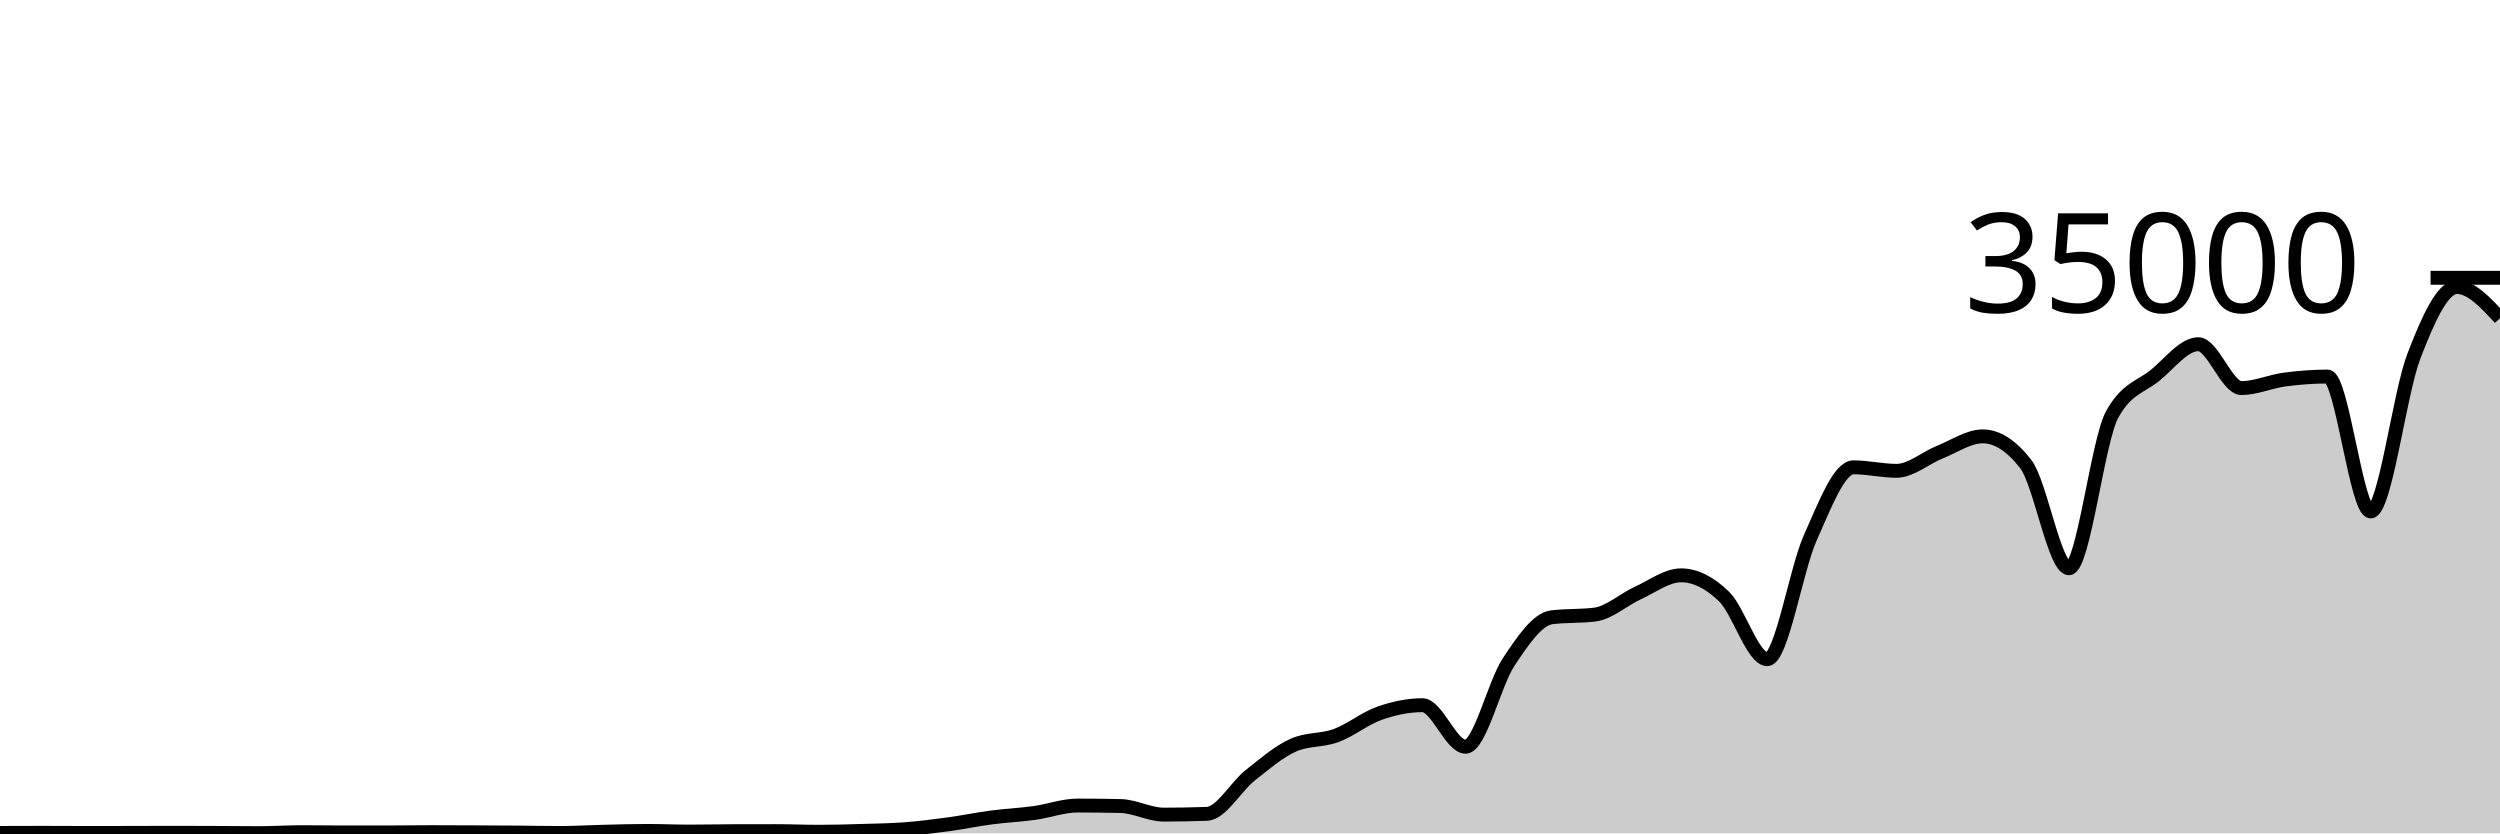
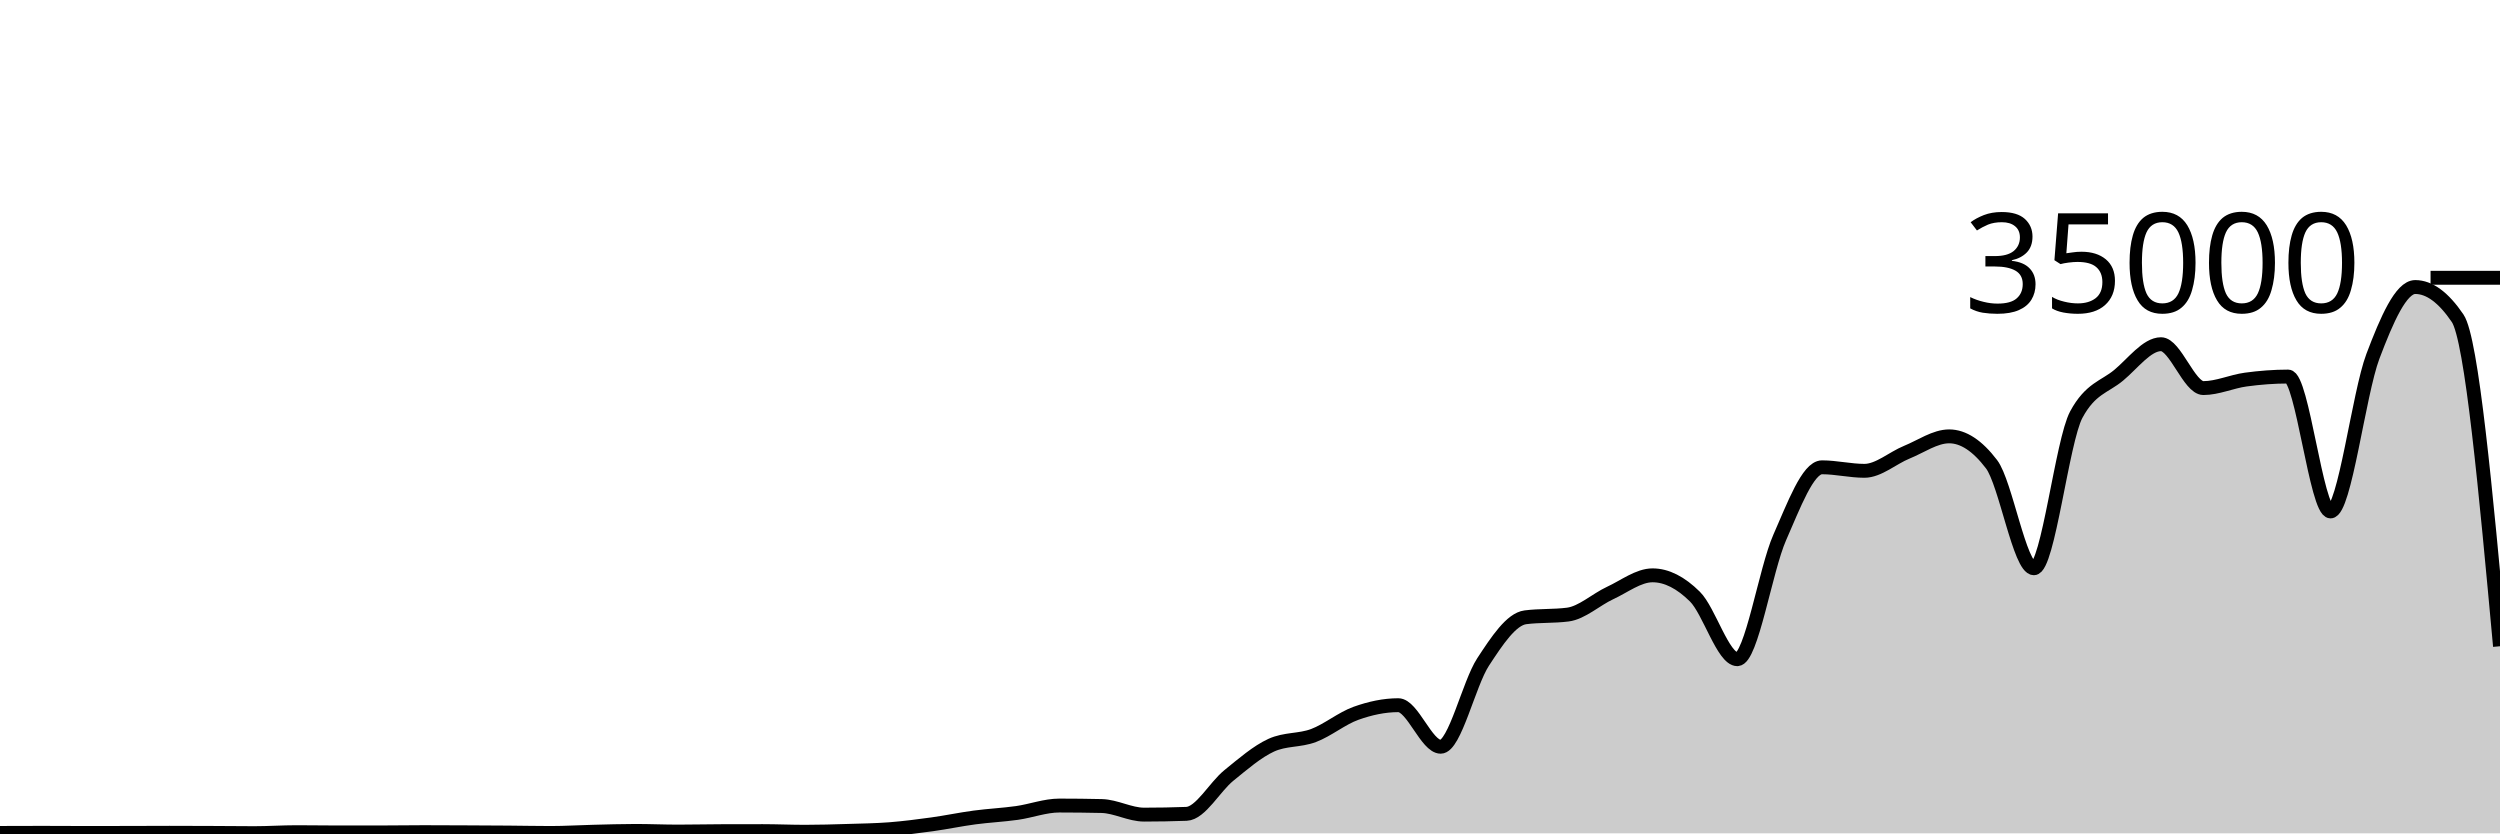
<svg xmlns="http://www.w3.org/2000/svg" viewBox="0 0 180 60">
  <g transform="translate(0,20)">
-     <path class="area" fill="rgba(0, 0, 0, 0.2)" d="M0,39.971C1.034,39.967,2.069,39.963,3.103,39.963C4.138,39.963,5.172,39.973,6.207,39.973C7.241,39.973,8.276,39.971,9.31,39.969C10.345,39.967,11.379,39.96,12.414,39.96C13.448,39.96,14.483,39.965,15.517,39.969C16.552,39.974,17.586,39.987,18.621,39.987C19.655,39.987,20.69,39.917,21.724,39.917C22.759,39.917,23.793,39.936,24.828,39.936C25.862,39.936,26.897,39.935,27.931,39.934C28.966,39.932,30,39.915,31.034,39.915C32.069,39.915,33.103,39.921,34.138,39.926C35.172,39.93,36.207,39.935,37.241,39.943C38.276,39.951,39.31,39.974,40.345,39.974C41.379,39.974,42.414,39.909,43.448,39.885C44.483,39.86,45.517,39.826,46.552,39.826C47.586,39.826,48.621,39.873,49.655,39.873C50.69,39.873,51.724,39.848,52.759,39.845C53.793,39.842,54.828,39.84,55.862,39.84C56.897,39.84,57.931,39.887,58.966,39.887C60,39.887,61.034,39.856,62.069,39.825C63.103,39.794,64.138,39.781,65.172,39.702C66.207,39.622,67.241,39.49,68.276,39.35C69.31,39.209,70.345,38.994,71.379,38.858C72.414,38.722,73.448,38.676,74.483,38.533C75.517,38.389,76.552,37.999,77.586,37.999C78.621,37.999,79.655,38.011,80.69,38.034C81.724,38.058,82.759,38.653,83.793,38.653C84.828,38.653,85.862,38.634,86.897,38.597C87.931,38.559,88.966,36.659,90,35.835C91.034,35.012,92.069,34.124,93.103,33.657C94.138,33.19,95.172,33.34,96.207,32.957C97.241,32.574,98.276,31.723,99.31,31.359C100.345,30.995,101.379,30.774,102.414,30.774C103.448,30.774,104.483,33.766,105.517,33.766C106.552,33.766,107.586,29.22,108.621,27.666C109.655,26.113,110.69,24.574,111.724,24.445C112.759,24.315,113.793,24.38,114.828,24.25C115.862,24.121,116.897,23.166,117.931,22.695C118.966,22.224,120,21.424,121.034,21.424C122.069,21.424,123.103,21.95,124.138,22.957C125.172,23.963,126.207,27.463,127.241,27.463C128.276,27.463,129.31,21.009,130.345,18.706C131.379,16.403,132.414,13.646,133.448,13.646C134.483,13.646,135.517,13.899,136.552,13.899C137.586,13.899,138.621,12.974,139.655,12.56C140.69,12.146,141.724,11.418,142.759,11.418C143.793,11.418,144.828,12.086,145.862,13.423C146.897,14.759,147.931,20.915,148.966,20.915C150,20.915,151.034,11.741,152.069,9.853C153.103,7.965,154.138,7.866,155.172,7.021C156.207,6.176,157.241,4.783,158.276,4.783C159.31,4.783,160.345,7.942,161.379,7.942C162.414,7.942,163.448,7.467,164.483,7.329C165.517,7.191,166.552,7.112,167.586,7.112C168.621,7.112,169.655,16.824,170.69,16.824C171.724,16.824,172.759,8.352,173.793,5.659C174.828,2.966,175.862,0.666,176.897,0.666C177.931,0.666,178.966,1.79,180,2.913L180,40C178.966,40,177.931,40,176.897,40C175.862,40,174.828,40,173.793,40C172.759,40,171.724,40,170.69,40C169.655,40,168.621,40,167.586,40C166.552,40,165.517,40,164.483,40C163.448,40,162.414,40,161.379,40C160.345,40,159.31,40,158.276,40C157.241,40,156.207,40,155.172,40C154.138,40,153.103,40,152.069,40C151.034,40,150,40,148.966,40C147.931,40,146.897,40,145.862,40C144.828,40,143.793,40,142.759,40C141.724,40,140.69,40,139.655,40C138.621,40,137.586,40,136.552,40C135.517,40,134.483,40,133.448,40C132.414,40,131.379,40,130.345,40C129.31,40,128.276,40,127.241,40C126.207,40,125.172,40,124.138,40C123.103,40,122.069,40,121.034,40C120,40,118.966,40,117.931,40C116.897,40,115.862,40,114.828,40C113.793,40,112.759,40,111.724,40C110.69,40,109.655,40,108.621,40C107.586,40,106.552,40,105.517,40C104.483,40,103.448,40,102.414,40C101.379,40,100.345,40,99.31,40C98.276,40,97.241,40,96.207,40C95.172,40,94.138,40,93.103,40C92.069,40,91.034,40,90,40C88.966,40,87.931,40,86.897,40C85.862,40,84.828,40,83.793,40C82.759,40,81.724,40,80.69,40C79.655,40,78.621,40,77.586,40C76.552,40,75.517,40,74.483,40C73.448,40,72.414,40,71.379,40C70.345,40,69.31,40,68.276,40C67.241,40,66.207,40,65.172,40C64.138,40,63.103,40,62.069,40C61.034,40,60,40,58.966,40C57.931,40,56.897,40,55.862,40C54.828,40,53.793,40,52.759,40C51.724,40,50.69,40,49.655,40C48.621,40,47.586,40,46.552,40C45.517,40,44.483,40,43.448,40C42.414,40,41.379,40,40.345,40C39.31,40,38.276,40,37.241,40C36.207,40,35.172,40,34.138,40C33.103,40,32.069,40,31.034,40C30,40,28.966,40,27.931,40C26.897,40,25.862,40,24.828,40C23.793,40,22.759,40,21.724,40C20.69,40,19.655,40,18.621,40C17.586,40,16.552,40,15.517,40C14.483,40,13.448,40,12.414,40C11.379,40,10.345,40,9.31,40C8.276,40,7.241,40,6.207,40C5.172,40,4.138,40,3.103,40C2.069,40,1.034,40,0,40Z" />
-     <path class="line" stroke="black" fill="none" d="M0,39.971C1.034,39.967,2.069,39.963,3.103,39.963C4.138,39.963,5.172,39.973,6.207,39.973C7.241,39.973,8.276,39.971,9.31,39.969C10.345,39.967,11.379,39.96,12.414,39.96C13.448,39.96,14.483,39.965,15.517,39.969C16.552,39.974,17.586,39.987,18.621,39.987C19.655,39.987,20.69,39.917,21.724,39.917C22.759,39.917,23.793,39.936,24.828,39.936C25.862,39.936,26.897,39.935,27.931,39.934C28.966,39.932,30,39.915,31.034,39.915C32.069,39.915,33.103,39.921,34.138,39.926C35.172,39.93,36.207,39.935,37.241,39.943C38.276,39.951,39.31,39.974,40.345,39.974C41.379,39.974,42.414,39.909,43.448,39.885C44.483,39.86,45.517,39.826,46.552,39.826C47.586,39.826,48.621,39.873,49.655,39.873C50.69,39.873,51.724,39.848,52.759,39.845C53.793,39.842,54.828,39.84,55.862,39.84C56.897,39.84,57.931,39.887,58.966,39.887C60,39.887,61.034,39.856,62.069,39.825C63.103,39.794,64.138,39.781,65.172,39.702C66.207,39.622,67.241,39.49,68.276,39.35C69.31,39.209,70.345,38.994,71.379,38.858C72.414,38.722,73.448,38.676,74.483,38.533C75.517,38.389,76.552,37.999,77.586,37.999C78.621,37.999,79.655,38.011,80.69,38.034C81.724,38.058,82.759,38.653,83.793,38.653C84.828,38.653,85.862,38.634,86.897,38.597C87.931,38.559,88.966,36.659,90,35.835C91.034,35.012,92.069,34.124,93.103,33.657C94.138,33.19,95.172,33.34,96.207,32.957C97.241,32.574,98.276,31.723,99.31,31.359C100.345,30.995,101.379,30.774,102.414,30.774C103.448,30.774,104.483,33.766,105.517,33.766C106.552,33.766,107.586,29.22,108.621,27.666C109.655,26.113,110.69,24.574,111.724,24.445C112.759,24.315,113.793,24.38,114.828,24.25C115.862,24.121,116.897,23.166,117.931,22.695C118.966,22.224,120,21.424,121.034,21.424C122.069,21.424,123.103,21.95,124.138,22.957C125.172,23.963,126.207,27.463,127.241,27.463C128.276,27.463,129.31,21.009,130.345,18.706C131.379,16.403,132.414,13.646,133.448,13.646C134.483,13.646,135.517,13.899,136.552,13.899C137.586,13.899,138.621,12.974,139.655,12.56C140.69,12.146,141.724,11.418,142.759,11.418C143.793,11.418,144.828,12.086,145.862,13.423C146.897,14.759,147.931,20.915,148.966,20.915C150,20.915,151.034,11.741,152.069,9.853C153.103,7.965,154.138,7.866,155.172,7.021C156.207,6.176,157.241,4.783,158.276,4.783C159.31,4.783,160.345,7.942,161.379,7.942C162.414,7.942,163.448,7.467,164.483,7.329C165.517,7.191,166.552,7.112,167.586,7.112C168.621,7.112,169.655,16.824,170.69,16.824C171.724,16.824,172.759,8.352,173.793,5.659C174.828,2.966,175.862,0.666,176.897,0.666C177.931,0.666,178.966,1.79,180,2.913" />
+     <path class="area" fill="rgba(0, 0, 0, 0.2)" d="M0,39.971C1.017,39.967,2.034,39.963,3.051,39.963C4.068,39.963,5.085,39.973,6.102,39.973C7.119,39.973,8.136,39.971,9.153,39.969C10.169,39.967,11.186,39.96,12.203,39.96C13.22,39.96,14.237,39.965,15.254,39.969C16.271,39.974,17.288,39.987,18.305,39.987C19.322,39.987,20.339,39.917,21.356,39.917C22.373,39.917,23.39,39.936,24.407,39.936C25.424,39.936,26.441,39.935,27.458,39.934C28.475,39.932,29.492,39.915,30.508,39.915C31.525,39.915,32.542,39.921,33.559,39.926C34.576,39.93,35.593,39.935,36.61,39.943C37.627,39.951,38.644,39.974,39.661,39.974C40.678,39.974,41.695,39.909,42.712,39.885C43.729,39.86,44.746,39.826,45.763,39.826C46.78,39.826,47.797,39.873,48.814,39.873C49.831,39.873,50.847,39.848,51.864,39.845C52.881,39.842,53.898,39.84,54.915,39.84C55.932,39.84,56.949,39.887,57.966,39.887C58.983,39.887,60,39.856,61.017,39.825C62.034,39.794,63.051,39.781,64.068,39.702C65.085,39.622,66.102,39.49,67.119,39.35C68.136,39.209,69.153,38.994,70.169,38.858C71.186,38.722,72.203,38.676,73.22,38.533C74.237,38.389,75.254,37.999,76.271,37.999C77.288,37.999,78.305,38.011,79.322,38.034C80.339,38.058,81.356,38.653,82.373,38.653C83.39,38.653,84.407,38.634,85.424,38.597C86.441,38.559,87.458,36.659,88.475,35.835C89.492,35.012,90.508,34.124,91.525,33.657C92.542,33.19,93.559,33.34,94.576,32.957C95.593,32.574,96.61,31.723,97.627,31.359C98.644,30.995,99.661,30.774,100.678,30.774C101.695,30.774,102.712,33.766,103.729,33.766C104.746,33.766,105.763,29.22,106.78,27.666C107.797,26.113,108.814,24.574,109.831,24.445C110.847,24.315,111.864,24.38,112.881,24.25C113.898,24.121,114.915,23.166,115.932,22.695C116.949,22.224,117.966,21.424,118.983,21.424C120,21.424,121.017,21.95,122.034,22.957C123.051,23.963,124.068,27.463,125.085,27.463C126.102,27.463,127.119,21.009,128.136,18.706C129.153,16.403,130.169,13.646,131.186,13.646C132.203,13.646,133.22,13.899,134.237,13.899C135.254,13.899,136.271,12.974,137.288,12.56C138.305,12.146,139.322,11.418,140.339,11.418C141.356,11.418,142.373,12.086,143.39,13.423C144.407,14.759,145.424,20.915,146.441,20.915C147.458,20.915,148.475,11.741,149.492,9.853C150.508,7.965,151.525,7.866,152.542,7.021C153.559,6.176,154.576,4.783,155.593,4.783C156.61,4.783,157.627,7.942,158.644,7.942C159.661,7.942,160.678,7.467,161.695,7.329C162.712,7.191,163.729,7.112,164.746,7.112C165.763,7.112,166.78,16.824,167.797,16.824C168.814,16.824,169.831,8.352,170.847,5.659C171.864,2.966,172.881,0.666,173.898,0.666C174.915,0.666,175.932,1.415,176.949,2.913C177.966,4.411,178.983,15.471,180,26.53L180,40C178.983,40,177.966,40,176.949,40C175.932,40,174.915,40,173.898,40C172.881,40,171.864,40,170.847,40C169.831,40,168.814,40,167.797,40C166.78,40,165.763,40,164.746,40C163.729,40,162.712,40,161.695,40C160.678,40,159.661,40,158.644,40C157.627,40,156.61,40,155.593,40C154.576,40,153.559,40,152.542,40C151.525,40,150.508,40,149.492,40C148.475,40,147.458,40,146.441,40C145.424,40,144.407,40,143.39,40C142.373,40,141.356,40,140.339,40C139.322,40,138.305,40,137.288,40C136.271,40,135.254,40,134.237,40C133.22,40,132.203,40,131.186,40C130.169,40,129.153,40,128.136,40C127.119,40,126.102,40,125.085,40C124.068,40,123.051,40,122.034,40C121.017,40,120,40,118.983,40C117.966,40,116.949,40,115.932,40C114.915,40,113.898,40,112.881,40C111.864,40,110.847,40,109.831,40C108.814,40,107.797,40,106.78,40C105.763,40,104.746,40,103.729,40C102.712,40,101.695,40,100.678,40C99.661,40,98.644,40,97.627,40C96.61,40,95.593,40,94.576,40C93.559,40,92.542,40,91.525,40C90.508,40,89.492,40,88.475,40C87.458,40,86.441,40,85.424,40C84.407,40,83.39,40,82.373,40C81.356,40,80.339,40,79.322,40C78.305,40,77.288,40,76.271,40C75.254,40,74.237,40,73.22,40C72.203,40,71.186,40,70.169,40C69.153,40,68.136,40,67.119,40C66.102,40,65.085,40,64.068,40C63.051,40,62.034,40,61.017,40C60,40,58.983,40,57.966,40C56.949,40,55.932,40,54.915,40C53.898,40,52.881,40,51.864,40C50.847,40,49.831,40,48.814,40C47.797,40,46.78,40,45.763,40C44.746,40,43.729,40,42.712,40C41.695,40,40.678,40,39.661,40C38.644,40,37.627,40,36.61,40C35.593,40,34.576,40,33.559,40C32.542,40,31.525,40,30.508,40C29.492,40,28.475,40,27.458,40C26.441,40,25.424,40,24.407,40C23.39,40,22.373,40,21.356,40C20.339,40,19.322,40,18.305,40C17.288,40,16.271,40,15.254,40C14.237,40,13.22,40,12.203,40C11.186,40,10.169,40,9.153,40C8.136,40,7.119,40,6.102,40C5.085,40,4.068,40,3.051,40C2.034,40,1.017,40,0,40Z" />
+     <path class="line" stroke="black" fill="none" d="M0,39.971C1.017,39.967,2.034,39.963,3.051,39.963C4.068,39.963,5.085,39.973,6.102,39.973C7.119,39.973,8.136,39.971,9.153,39.969C10.169,39.967,11.186,39.96,12.203,39.96C13.22,39.96,14.237,39.965,15.254,39.969C16.271,39.974,17.288,39.987,18.305,39.987C19.322,39.987,20.339,39.917,21.356,39.917C22.373,39.917,23.39,39.936,24.407,39.936C25.424,39.936,26.441,39.935,27.458,39.934C28.475,39.932,29.492,39.915,30.508,39.915C31.525,39.915,32.542,39.921,33.559,39.926C34.576,39.93,35.593,39.935,36.61,39.943C37.627,39.951,38.644,39.974,39.661,39.974C40.678,39.974,41.695,39.909,42.712,39.885C43.729,39.86,44.746,39.826,45.763,39.826C46.78,39.826,47.797,39.873,48.814,39.873C49.831,39.873,50.847,39.848,51.864,39.845C52.881,39.842,53.898,39.84,54.915,39.84C55.932,39.84,56.949,39.887,57.966,39.887C58.983,39.887,60,39.856,61.017,39.825C62.034,39.794,63.051,39.781,64.068,39.702C65.085,39.622,66.102,39.49,67.119,39.35C68.136,39.209,69.153,38.994,70.169,38.858C71.186,38.722,72.203,38.676,73.22,38.533C74.237,38.389,75.254,37.999,76.271,37.999C77.288,37.999,78.305,38.011,79.322,38.034C80.339,38.058,81.356,38.653,82.373,38.653C83.39,38.653,84.407,38.634,85.424,38.597C86.441,38.559,87.458,36.659,88.475,35.835C89.492,35.012,90.508,34.124,91.525,33.657C92.542,33.19,93.559,33.34,94.576,32.957C95.593,32.574,96.61,31.723,97.627,31.359C98.644,30.995,99.661,30.774,100.678,30.774C101.695,30.774,102.712,33.766,103.729,33.766C104.746,33.766,105.763,29.22,106.78,27.666C107.797,26.113,108.814,24.574,109.831,24.445C110.847,24.315,111.864,24.38,112.881,24.25C113.898,24.121,114.915,23.166,115.932,22.695C116.949,22.224,117.966,21.424,118.983,21.424C120,21.424,121.017,21.95,122.034,22.957C123.051,23.963,124.068,27.463,125.085,27.463C126.102,27.463,127.119,21.009,128.136,18.706C129.153,16.403,130.169,13.646,131.186,13.646C132.203,13.646,133.22,13.899,134.237,13.899C135.254,13.899,136.271,12.974,137.288,12.56C138.305,12.146,139.322,11.418,140.339,11.418C141.356,11.418,142.373,12.086,143.39,13.423C144.407,14.759,145.424,20.915,146.441,20.915C147.458,20.915,148.475,11.741,149.492,9.853C150.508,7.965,151.525,7.866,152.542,7.021C153.559,6.176,154.576,4.783,155.593,4.783C156.61,4.783,157.627,7.942,158.644,7.942C159.661,7.942,160.678,7.467,161.695,7.329C162.712,7.191,163.729,7.112,164.746,7.112C165.763,7.112,166.78,16.824,167.797,16.824C168.814,16.824,169.831,8.352,170.847,5.659C171.864,2.966,172.881,0.666,173.898,0.666C174.915,0.666,175.932,1.415,176.949,2.913C177.966,4.411,178.983,15.471,180,26.53" />
    <path class="axis-ceiling" stroke-width="1" stroke="black" fill="none" d="M175,0L180,0" />
    <text class="axis-ceiling-label" font-family="sans-serif" text-anchor="end" font-size="10px" x="170" y="2.5">35000</text>
  </g>
</svg>
